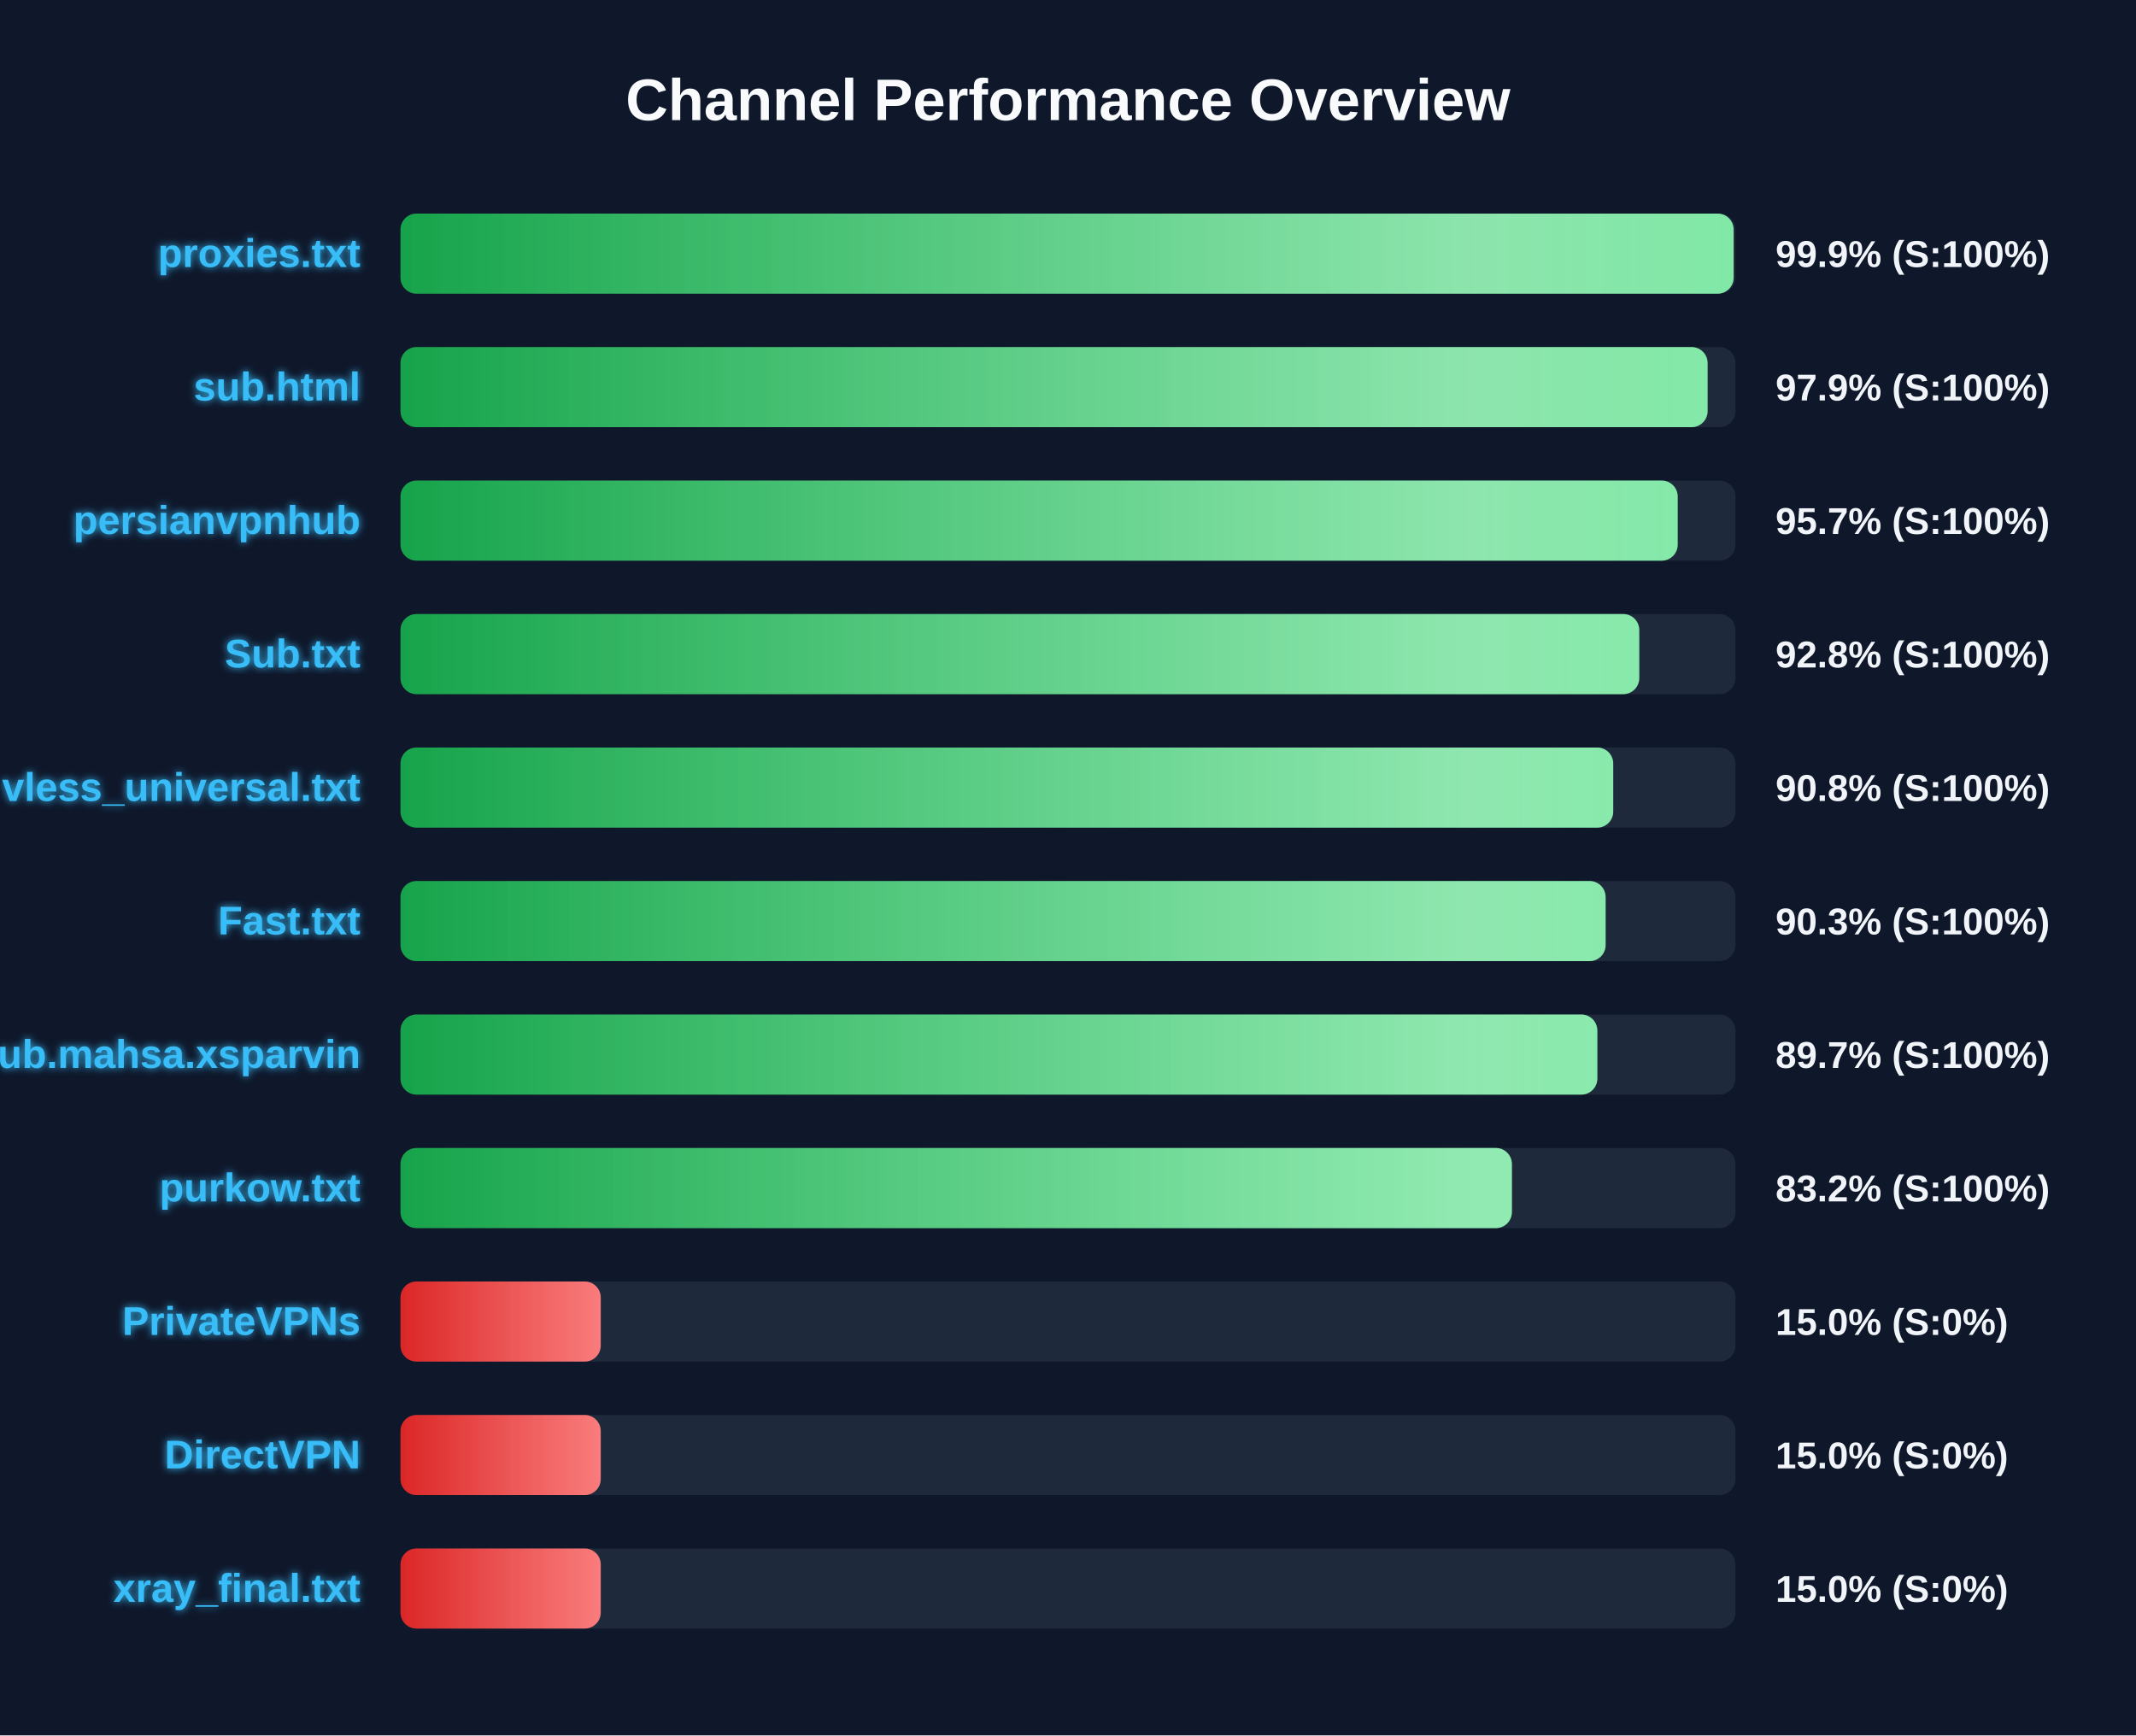
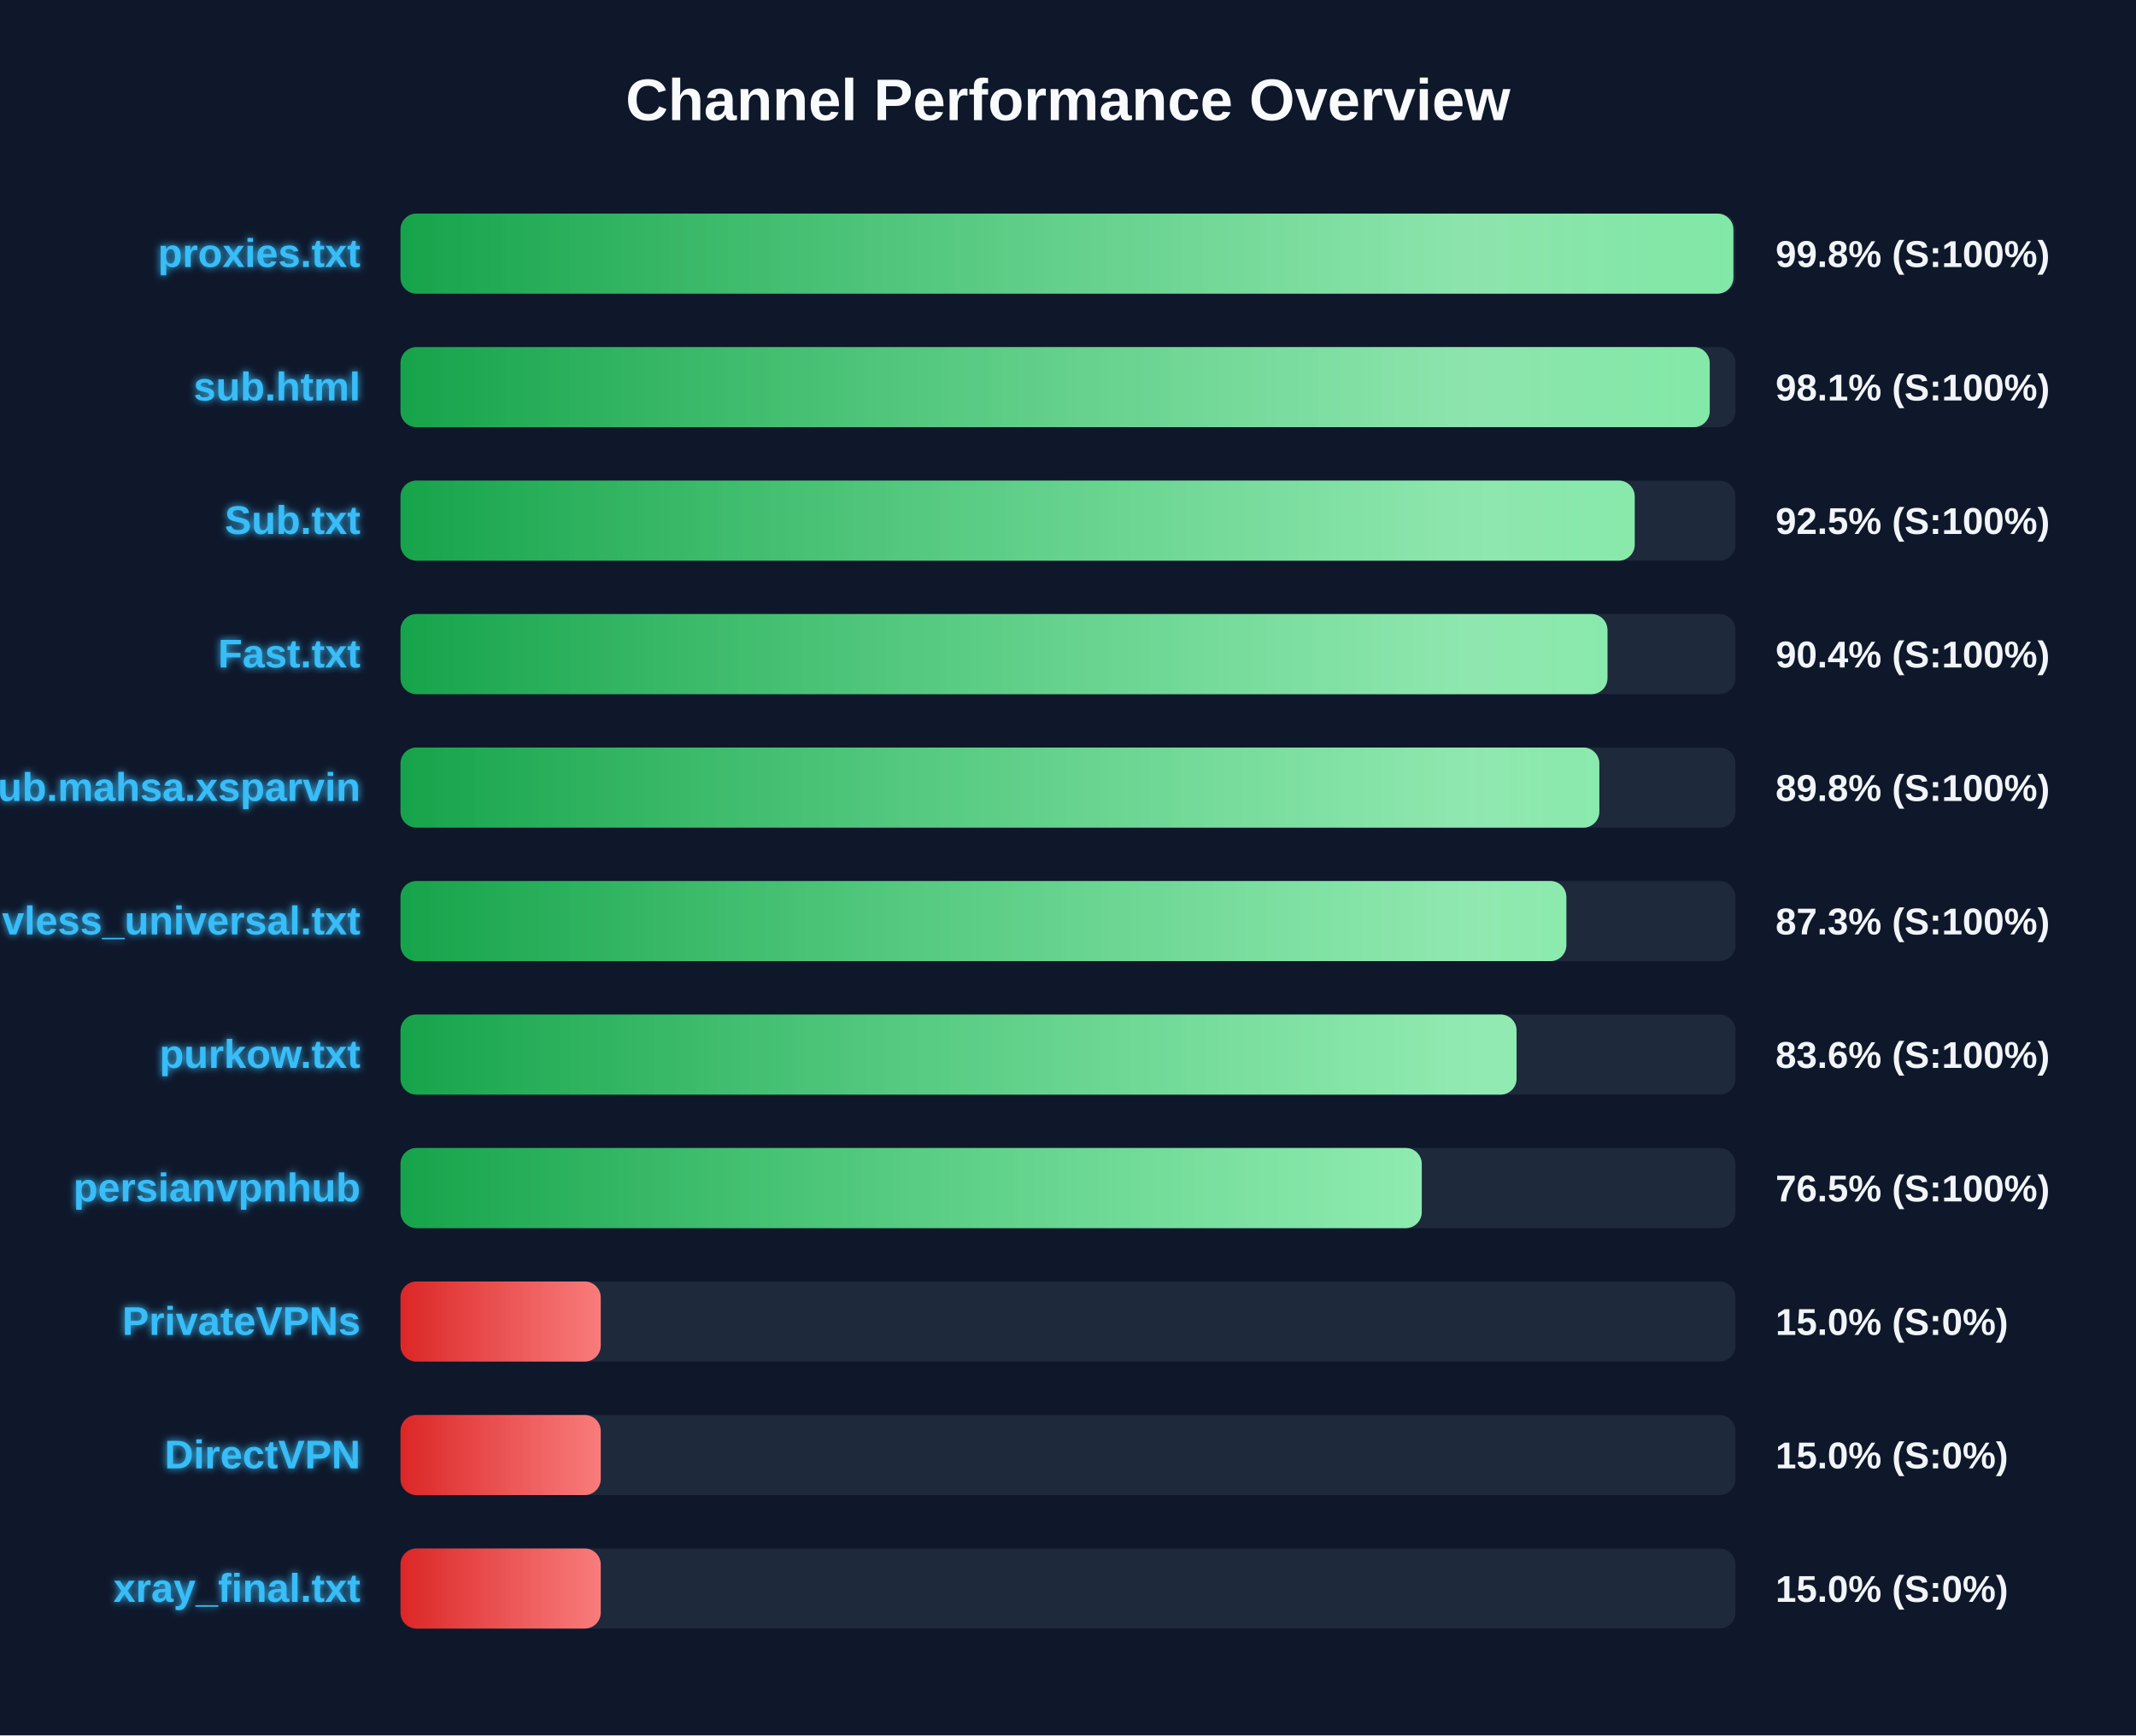
<svg xmlns="http://www.w3.org/2000/svg" width="800" height="650" version="1.1">
  <defs>
    <linearGradient id="grad-green" x1="0%" y1="0%" x2="100%" y2="0%">
      <stop offset="0%" stop-color="#16a34a" />
      <stop offset="100%" stop-color="#4ade80" />
    </linearGradient>
    <linearGradient id="grad-yellow" x1="0%" y1="0%" x2="100%" y2="0%">
      <stop offset="0%" stop-color="#ca8a04" />
      <stop offset="100%" stop-color="#fde047" />
    </linearGradient>
    <linearGradient id="grad-red" x1="0%" y1="0%" x2="100%" y2="0%">
      <stop offset="0%" stop-color="#dc2626" />
      <stop offset="100%" stop-color="#f87171" />
    </linearGradient>
    <linearGradient id="shimmer" x1="0%" y1="0%" x2="100%" y2="0%">
      <stop offset="0%" stop-color="rgba(255,255,255,0)" />
      <stop offset="50%" stop-color="rgba(255,255,255,0.4)" />
      <stop offset="100%" stop-color="rgba(255,255,255,0)" />
    </linearGradient>
    <filter id="glow" x="-20%" y="-20%" width="140%" height="140%">
      <feGaussianBlur stdDeviation="1.5" result="blur" />
      <feComposite in="SourceGraphic" in2="blur" operator="over" />
    </filter>
  </defs>
  <style>
        .bg-rect { fill: #0f172a; }
        .title { font: bold 22px 'Segoe UI', Arial, sans-serif; fill: #f8fafc; }
        .row { font: bold 15px 'Segoe UI', Arial, sans-serif; fill: #38bdf8; filter: url(#glow); }
        .score { font: bold 14px 'Segoe UI', Arial, sans-serif; fill: #f1f5f9; }
        @keyframes shimmer-anim {
            0% { transform: translateX(-100%); }
            100% { transform: translateX(200%); }
        }
        .shimmer-rect {
            animation: shimmer-anim 2.5s infinite linear;
        }
    </style>
  <rect width="100%" height="100%" class="bg-rect" />
  <text x="400" y="45" text-anchor="middle" class="title">Channel Performance Overview</text>
  <rect x="150" y="80" width="500" height="30" fill="#1e293b" rx="6" />
  <clipPath id="clip-0">
-     <rect x="150" y="80" width="499.3" height="30" rx="6" />
+     <rect x="150" y="80" width="499.2" height="30" rx="6" />
  </clipPath>
-   <rect x="150" y="80" width="499.3" height="30" fill="url(#grad-green)" rx="6" />
+   <rect x="150" y="80" width="499.2" height="30" fill="url(#grad-green)" rx="6" />
  <g clip-path="url(#clip-0)">
    <rect x="150" y="80" width="100%" height="30" fill="url(#shimmer)" class="shimmer-rect" />
  </g>
  <text x="135" y="100" text-anchor="end" class="row">proxies.txt</text>
-   <text x="665" y="100" text-anchor="start" class="score">99.9% (S:100%)</text>
+   <text x="665" y="100" text-anchor="start" class="score">99.8% (S:100%)</text>
  <rect x="150" y="130" width="500" height="30" fill="#1e293b" rx="6" />
  <clipPath id="clip-1">
-     <rect x="150" y="130" width="489.55" height="30" rx="6" />
+     <rect x="150" y="130" width="490.35" height="30" rx="6" />
  </clipPath>
-   <rect x="150" y="130" width="489.55" height="30" fill="url(#grad-green)" rx="6" />
+   <rect x="150" y="130" width="490.35" height="30" fill="url(#grad-green)" rx="6" />
  <g clip-path="url(#clip-1)">
    <rect x="150" y="130" width="100%" height="30" fill="url(#shimmer)" class="shimmer-rect" />
  </g>
  <text x="135" y="150" text-anchor="end" class="row">sub.html</text>
-   <text x="665" y="150" text-anchor="start" class="score">97.9% (S:100%)</text>
+   <text x="665" y="150" text-anchor="start" class="score">98.1% (S:100%)</text>
  <rect x="150" y="180" width="500" height="30" fill="#1e293b" rx="6" />
  <clipPath id="clip-2">
-     <rect x="150" y="180" width="478.35" height="30" rx="6" />
+     <rect x="150" y="180" width="462.25" height="30" rx="6" />
  </clipPath>
-   <rect x="150" y="180" width="478.35" height="30" fill="url(#grad-green)" rx="6" />
+   <rect x="150" y="180" width="462.25" height="30" fill="url(#grad-green)" rx="6" />
  <g clip-path="url(#clip-2)">
    <rect x="150" y="180" width="100%" height="30" fill="url(#shimmer)" class="shimmer-rect" />
  </g>
-   <text x="135" y="200" text-anchor="end" class="row">persianvpnhub</text>
-   <text x="665" y="200" text-anchor="start" class="score">95.7% (S:100%)</text>
+   <text x="135" y="200" text-anchor="end" class="row">Sub.txt</text>
+   <text x="665" y="200" text-anchor="start" class="score">92.5% (S:100%)</text>
  <rect x="150" y="230" width="500" height="30" fill="#1e293b" rx="6" />
  <clipPath id="clip-3">
-     <rect x="150" y="230" width="463.95" height="30" rx="6" />
+     <rect x="150" y="230" width="452.05" height="30" rx="6" />
  </clipPath>
-   <rect x="150" y="230" width="463.95" height="30" fill="url(#grad-green)" rx="6" />
+   <rect x="150" y="230" width="452.05" height="30" fill="url(#grad-green)" rx="6" />
  <g clip-path="url(#clip-3)">
    <rect x="150" y="230" width="100%" height="30" fill="url(#shimmer)" class="shimmer-rect" />
  </g>
-   <text x="135" y="250" text-anchor="end" class="row">Sub.txt</text>
-   <text x="665" y="250" text-anchor="start" class="score">92.8% (S:100%)</text>
+   <text x="135" y="250" text-anchor="end" class="row">Fast.txt</text>
+   <text x="665" y="250" text-anchor="start" class="score">90.4% (S:100%)</text>
  <rect x="150" y="280" width="500" height="30" fill="#1e293b" rx="6" />
  <clipPath id="clip-4">
-     <rect x="150" y="280" width="454.2" height="30" rx="6" />
+     <rect x="150" y="280" width="449.0" height="30" rx="6" />
  </clipPath>
-   <rect x="150" y="280" width="454.2" height="30" fill="url(#grad-green)" rx="6" />
+   <rect x="150" y="280" width="449.0" height="30" fill="url(#grad-green)" rx="6" />
  <g clip-path="url(#clip-4)">
    <rect x="150" y="280" width="100%" height="30" fill="url(#shimmer)" class="shimmer-rect" />
  </g>
-   <text x="135" y="300" text-anchor="end" class="row">vless_universal.txt</text>
-   <text x="665" y="300" text-anchor="start" class="score">90.8% (S:100%)</text>
+   <text x="135" y="300" text-anchor="end" class="row">Sub.mahsa.xsparvin</text>
+   <text x="665" y="300" text-anchor="start" class="score">89.8% (S:100%)</text>
  <rect x="150" y="330" width="500" height="30" fill="#1e293b" rx="6" />
  <clipPath id="clip-5">
-     <rect x="150" y="330" width="451.35" height="30" rx="6" />
+     <rect x="150" y="330" width="436.65" height="30" rx="6" />
  </clipPath>
-   <rect x="150" y="330" width="451.35" height="30" fill="url(#grad-green)" rx="6" />
+   <rect x="150" y="330" width="436.65" height="30" fill="url(#grad-green)" rx="6" />
  <g clip-path="url(#clip-5)">
    <rect x="150" y="330" width="100%" height="30" fill="url(#shimmer)" class="shimmer-rect" />
  </g>
-   <text x="135" y="350" text-anchor="end" class="row">Fast.txt</text>
-   <text x="665" y="350" text-anchor="start" class="score">90.3% (S:100%)</text>
+   <text x="135" y="350" text-anchor="end" class="row">vless_universal.txt</text>
+   <text x="665" y="350" text-anchor="start" class="score">87.3% (S:100%)</text>
  <rect x="150" y="380" width="500" height="30" fill="#1e293b" rx="6" />
  <clipPath id="clip-6">
-     <rect x="150" y="380" width="448.25" height="30" rx="6" />
+     <rect x="150" y="380" width="418.0" height="30" rx="6" />
  </clipPath>
-   <rect x="150" y="380" width="448.25" height="30" fill="url(#grad-green)" rx="6" />
+   <rect x="150" y="380" width="418.0" height="30" fill="url(#grad-green)" rx="6" />
  <g clip-path="url(#clip-6)">
    <rect x="150" y="380" width="100%" height="30" fill="url(#shimmer)" class="shimmer-rect" />
  </g>
-   <text x="135" y="400" text-anchor="end" class="row">Sub.mahsa.xsparvin</text>
-   <text x="665" y="400" text-anchor="start" class="score">89.7% (S:100%)</text>
+   <text x="135" y="400" text-anchor="end" class="row">purkow.txt</text>
+   <text x="665" y="400" text-anchor="start" class="score">83.6% (S:100%)</text>
  <rect x="150" y="430" width="500" height="30" fill="#1e293b" rx="6" />
  <clipPath id="clip-7">
-     <rect x="150" y="430" width="416.25" height="30" rx="6" />
+     <rect x="150" y="430" width="382.5" height="30" rx="6" />
  </clipPath>
-   <rect x="150" y="430" width="416.25" height="30" fill="url(#grad-green)" rx="6" />
+   <rect x="150" y="430" width="382.5" height="30" fill="url(#grad-green)" rx="6" />
  <g clip-path="url(#clip-7)">
    <rect x="150" y="430" width="100%" height="30" fill="url(#shimmer)" class="shimmer-rect" />
  </g>
-   <text x="135" y="450" text-anchor="end" class="row">purkow.txt</text>
-   <text x="665" y="450" text-anchor="start" class="score">83.2% (S:100%)</text>
+   <text x="135" y="450" text-anchor="end" class="row">persianvpnhub</text>
+   <text x="665" y="450" text-anchor="start" class="score">76.5% (S:100%)</text>
  <rect x="150" y="480" width="500" height="30" fill="#1e293b" rx="6" />
  <clipPath id="clip-8">
    <rect x="150" y="480" width="75.0" height="30" rx="6" />
  </clipPath>
  <rect x="150" y="480" width="75.0" height="30" fill="url(#grad-red)" rx="6" />
  <g clip-path="url(#clip-8)">
    <rect x="150" y="480" width="100%" height="30" fill="url(#shimmer)" class="shimmer-rect" />
  </g>
  <text x="135" y="500" text-anchor="end" class="row">PrivateVPNs</text>
  <text x="665" y="500" text-anchor="start" class="score">15.0% (S:0%)</text>
  <rect x="150" y="530" width="500" height="30" fill="#1e293b" rx="6" />
  <clipPath id="clip-9">
    <rect x="150" y="530" width="75.0" height="30" rx="6" />
  </clipPath>
  <rect x="150" y="530" width="75.0" height="30" fill="url(#grad-red)" rx="6" />
  <g clip-path="url(#clip-9)">
    <rect x="150" y="530" width="100%" height="30" fill="url(#shimmer)" class="shimmer-rect" />
  </g>
  <text x="135" y="550" text-anchor="end" class="row">DirectVPN</text>
  <text x="665" y="550" text-anchor="start" class="score">15.0% (S:0%)</text>
  <rect x="150" y="580" width="500" height="30" fill="#1e293b" rx="6" />
  <clipPath id="clip-10">
    <rect x="150" y="580" width="75.0" height="30" rx="6" />
  </clipPath>
  <rect x="150" y="580" width="75.0" height="30" fill="url(#grad-red)" rx="6" />
  <g clip-path="url(#clip-10)">
    <rect x="150" y="580" width="100%" height="30" fill="url(#shimmer)" class="shimmer-rect" />
  </g>
  <text x="135" y="600" text-anchor="end" class="row">xray_final.txt</text>
  <text x="665" y="600" text-anchor="start" class="score">15.0% (S:0%)</text>
</svg>
